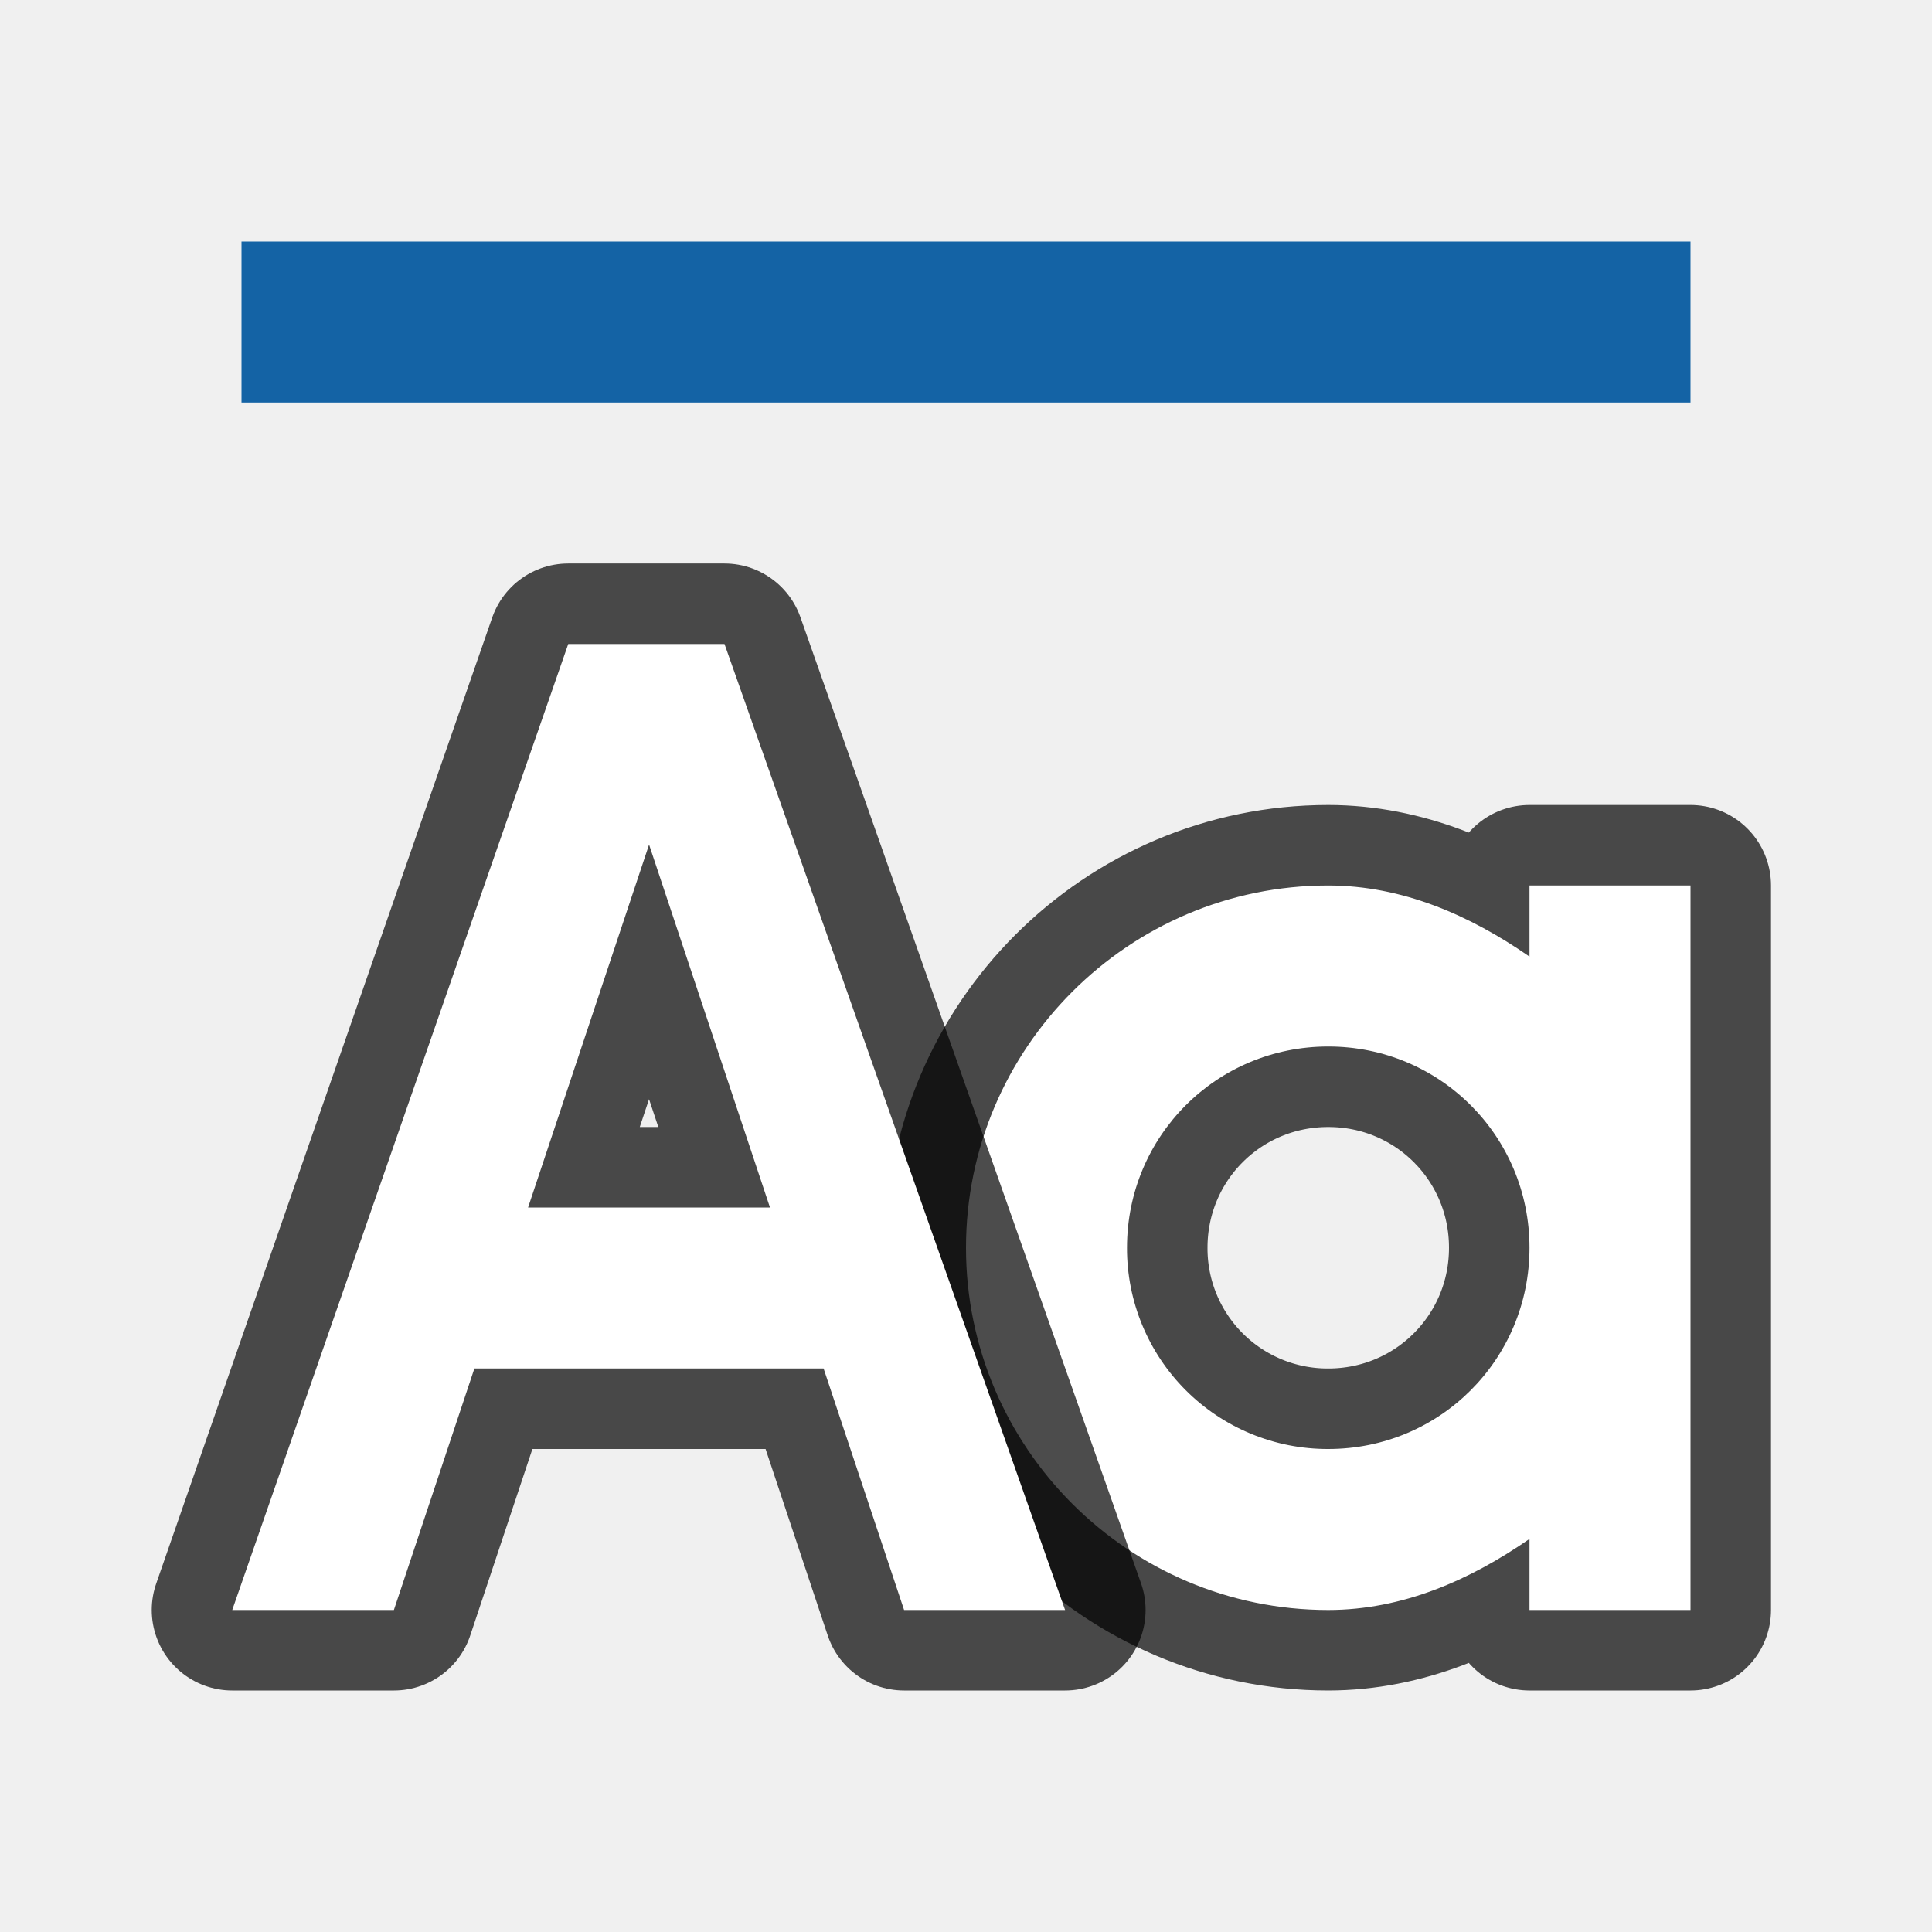
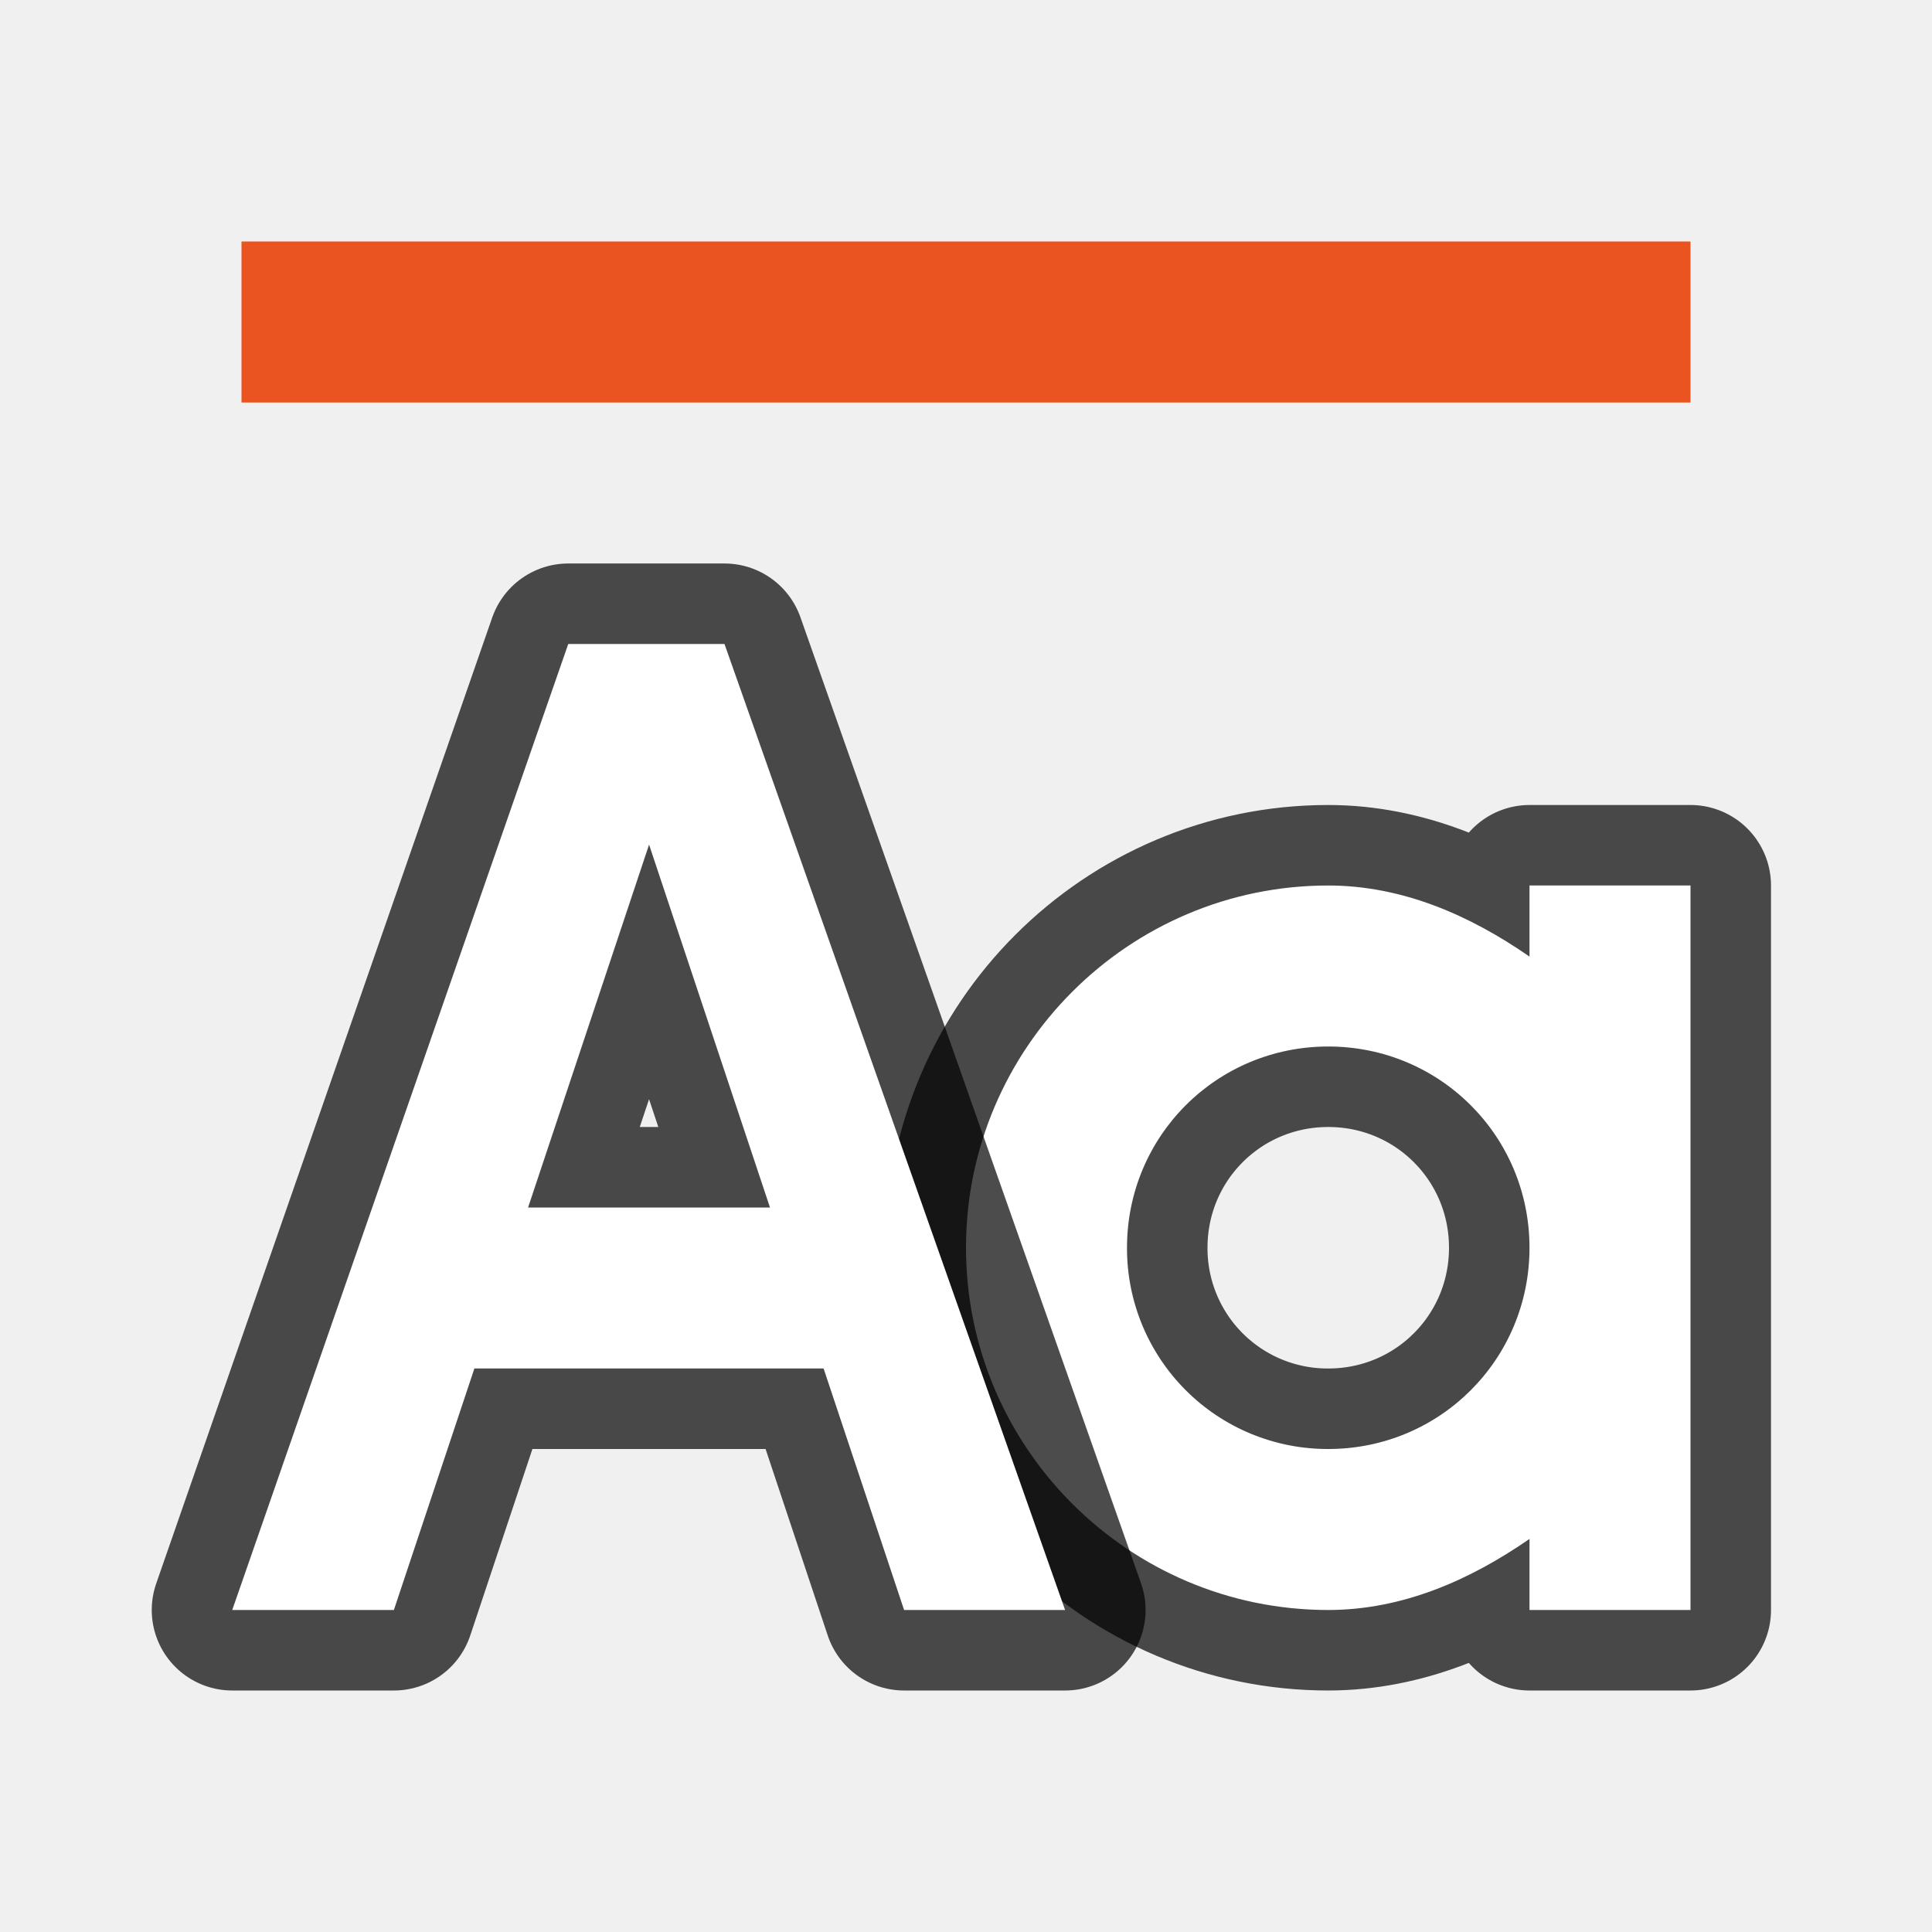
<svg xmlns="http://www.w3.org/2000/svg" viewBox="0 0 24 24">
  <path d="M16.5 11c-2.48 0-4.5 2.02-4.5 4.5s2.02 4.5 4.5 4.5c.921-.001 1.756-.368 2.5-.883V20h2v-9h-2v.883c-.744-.515-1.579-.882-2.5-.883zm0 2c1.387 0 2.5 1.113 2.5 2.5S17.887 18 16.5 18a2.492 2.492 0 01-2.5-2.5c0-1.387 1.113-2.5 2.5-2.5z" style="line-height:normal;font-variant-ligatures:normal;font-variant-position:normal;font-variant-caps:normal;font-variant-numeric:normal;font-variant-alternates:normal;font-feature-settings:normal;text-indent:0;text-align:start;text-decoration-line:none;text-decoration-style:solid;text-decoration-color:#000;text-transform:none;text-orientation:mixed;white-space:normal;shape-padding:0;isolation:auto;mix-blend-mode:normal;solid-color:#000;solid-opacity:1" color="#000" font-weight="400" font-family="sans-serif" overflow="visible" opacity=".7" stroke="#000" stroke-width="2" stroke-linejoin="round" />
  <path style="line-height:normal;font-variant-ligatures:normal;font-variant-position:normal;font-variant-caps:normal;font-variant-numeric:normal;font-variant-alternates:normal;font-feature-settings:normal;text-indent:0;text-align:start;text-decoration-line:none;text-decoration-style:solid;text-decoration-color:#000;text-transform:none;text-orientation:mixed;white-space:normal;shape-padding:0;isolation:auto;mix-blend-mode:normal;solid-color:#000;solid-opacity:1" d="M16.5 11c-2.48 0-4.5 2.02-4.5 4.5s2.02 4.5 4.5 4.5c.921-.001 1.756-.368 2.5-.883V20h2v-9h-2v.883c-.744-.515-1.579-.882-2.5-.883zm0 2c1.387 0 2.5 1.113 2.5 2.5S17.887 18 16.5 18a2.492 2.492 0 01-2.5-2.5c0-1.387 1.113-2.5 2.5-2.5z" color="#000" font-weight="400" font-family="sans-serif" overflow="visible" fill="#fff" />
  <path d="M7.059 8L2.885 20h2.008l1-3h4.338l1 3h2L9 8H7.23zm1.004 2.492L9.565 15H6.56z" opacity=".7" stroke="#000" stroke-width="2" stroke-linejoin="round" />
  <path d="M7.059 8L2.885 20h2.008l1-3h4.338l1 3h2L9 8H7.23zm1.004 2.492L9.565 15H6.56z" fill="#fff" />
-   <path fill="#1463a5" d="M3 3h18v2H3z" />
+   <path fill="#e95420" d="M3 3h18v2H3z" />
</svg>
